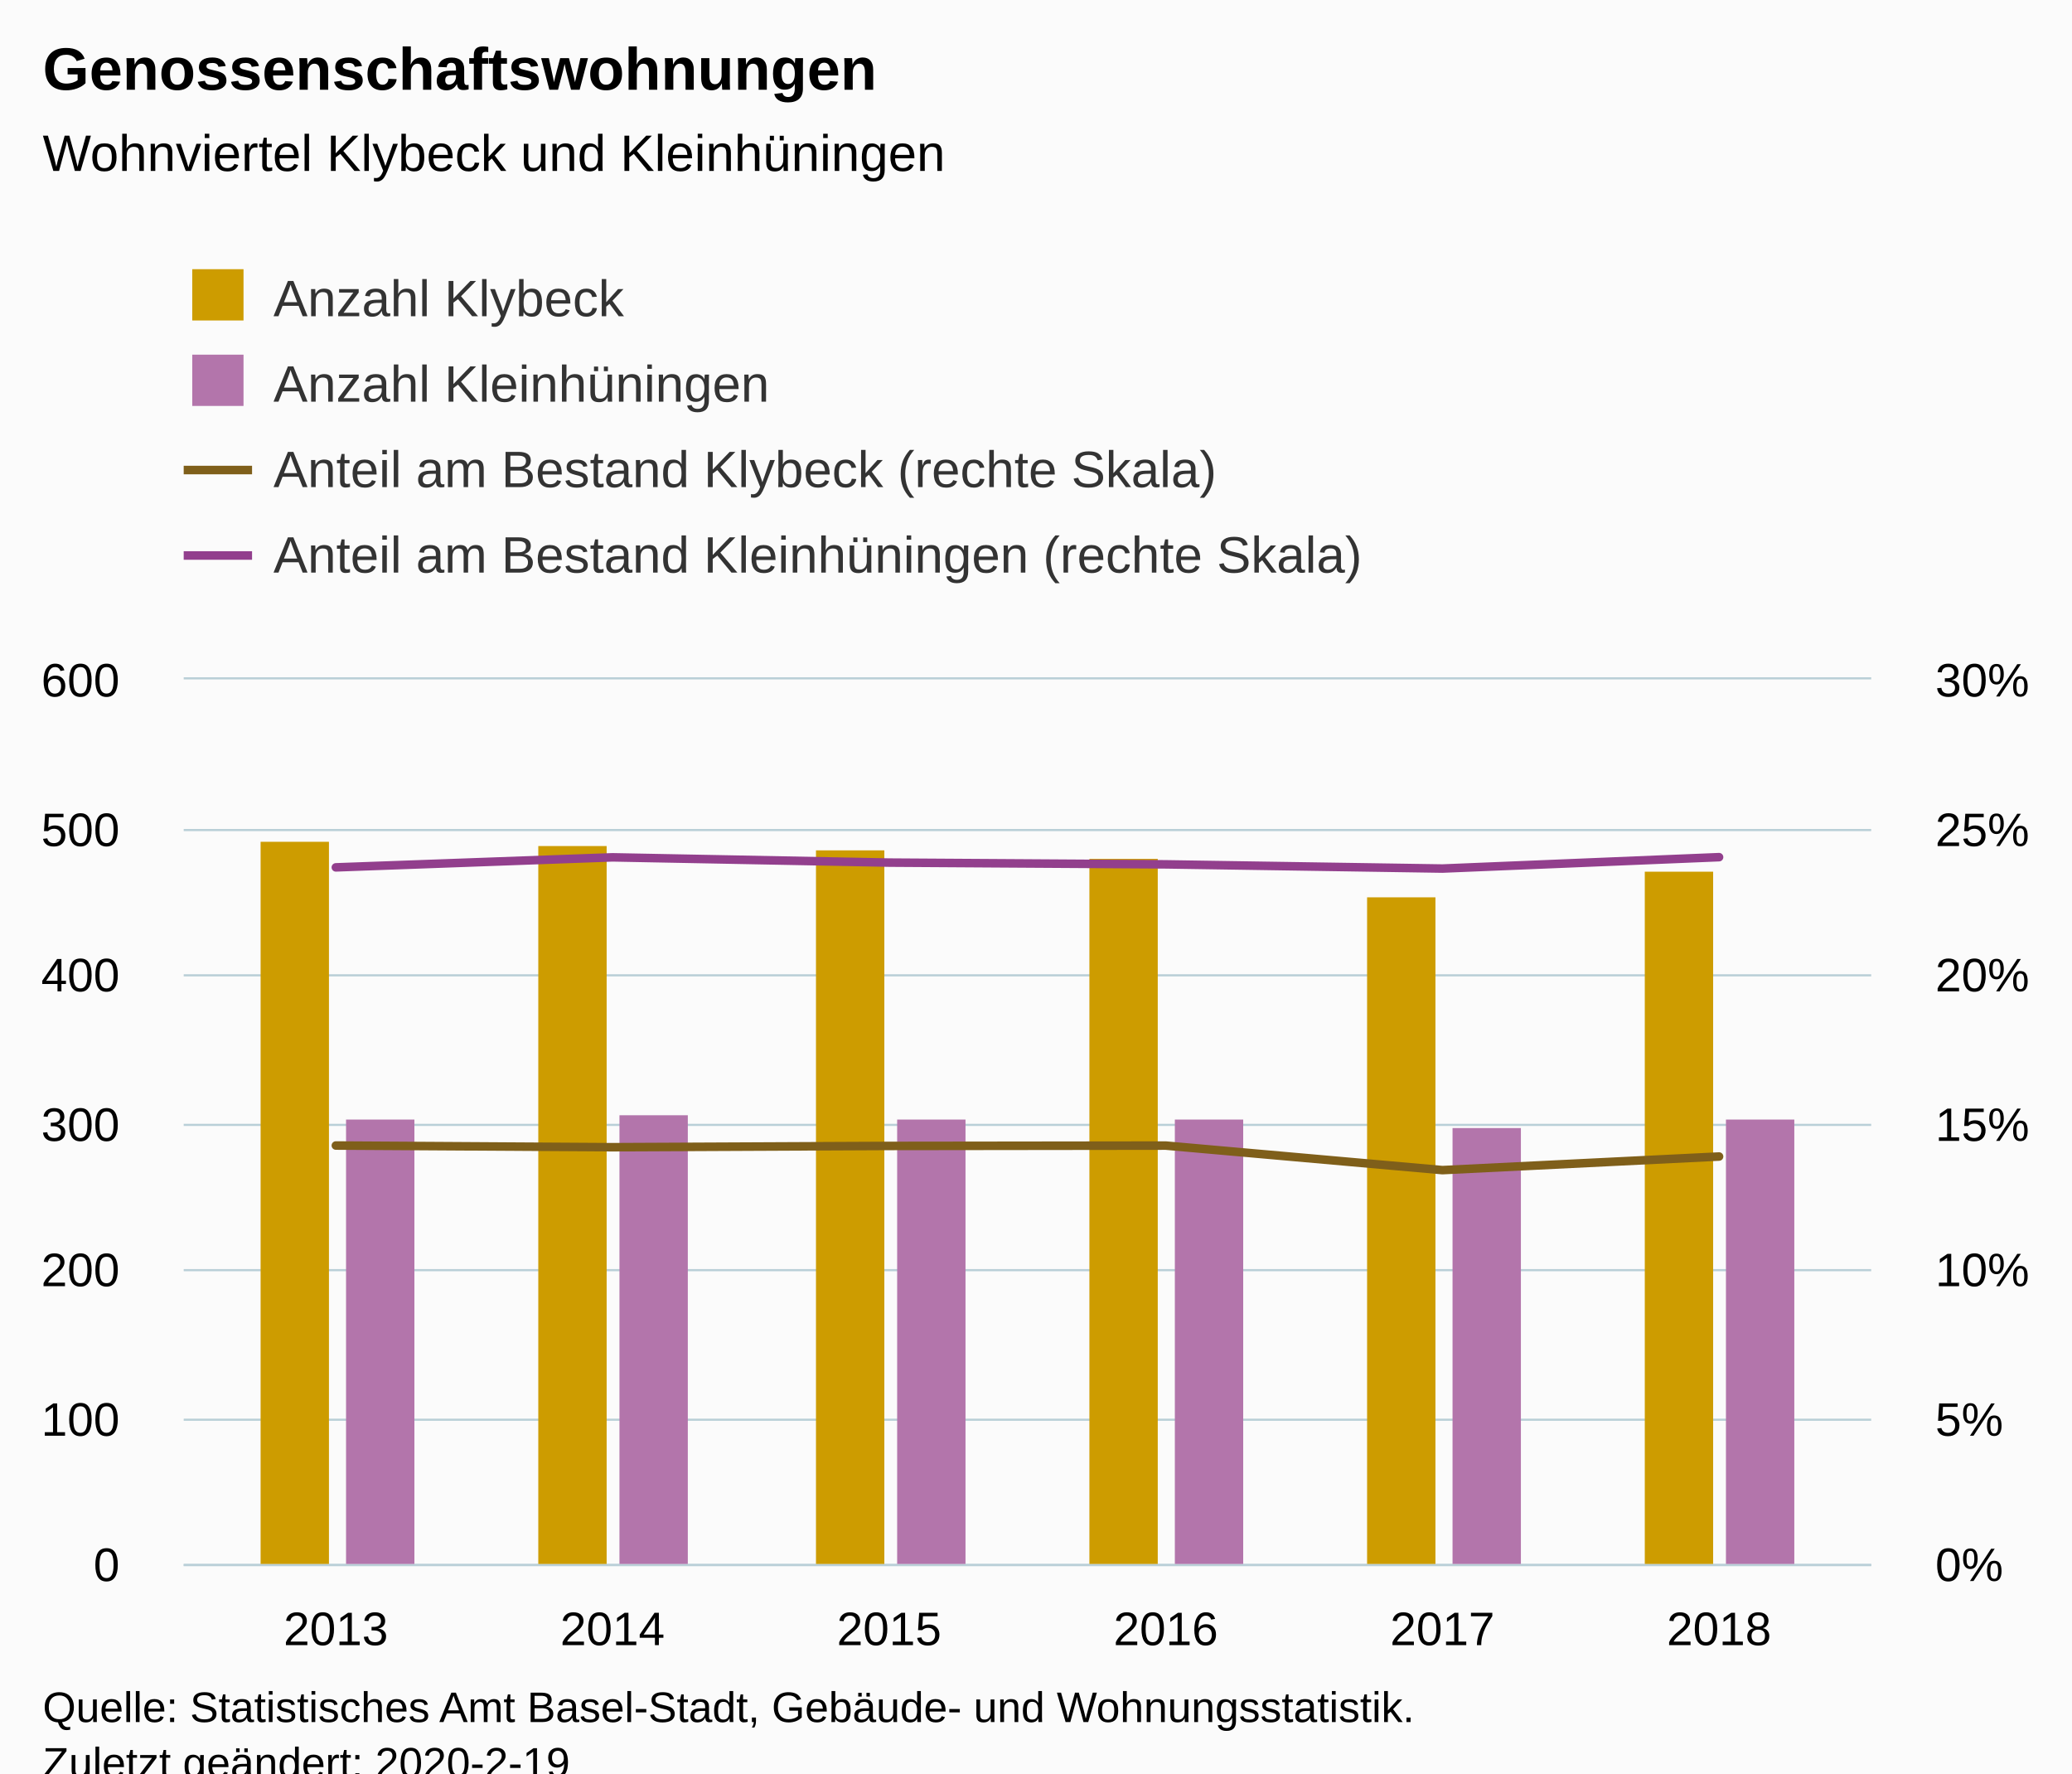
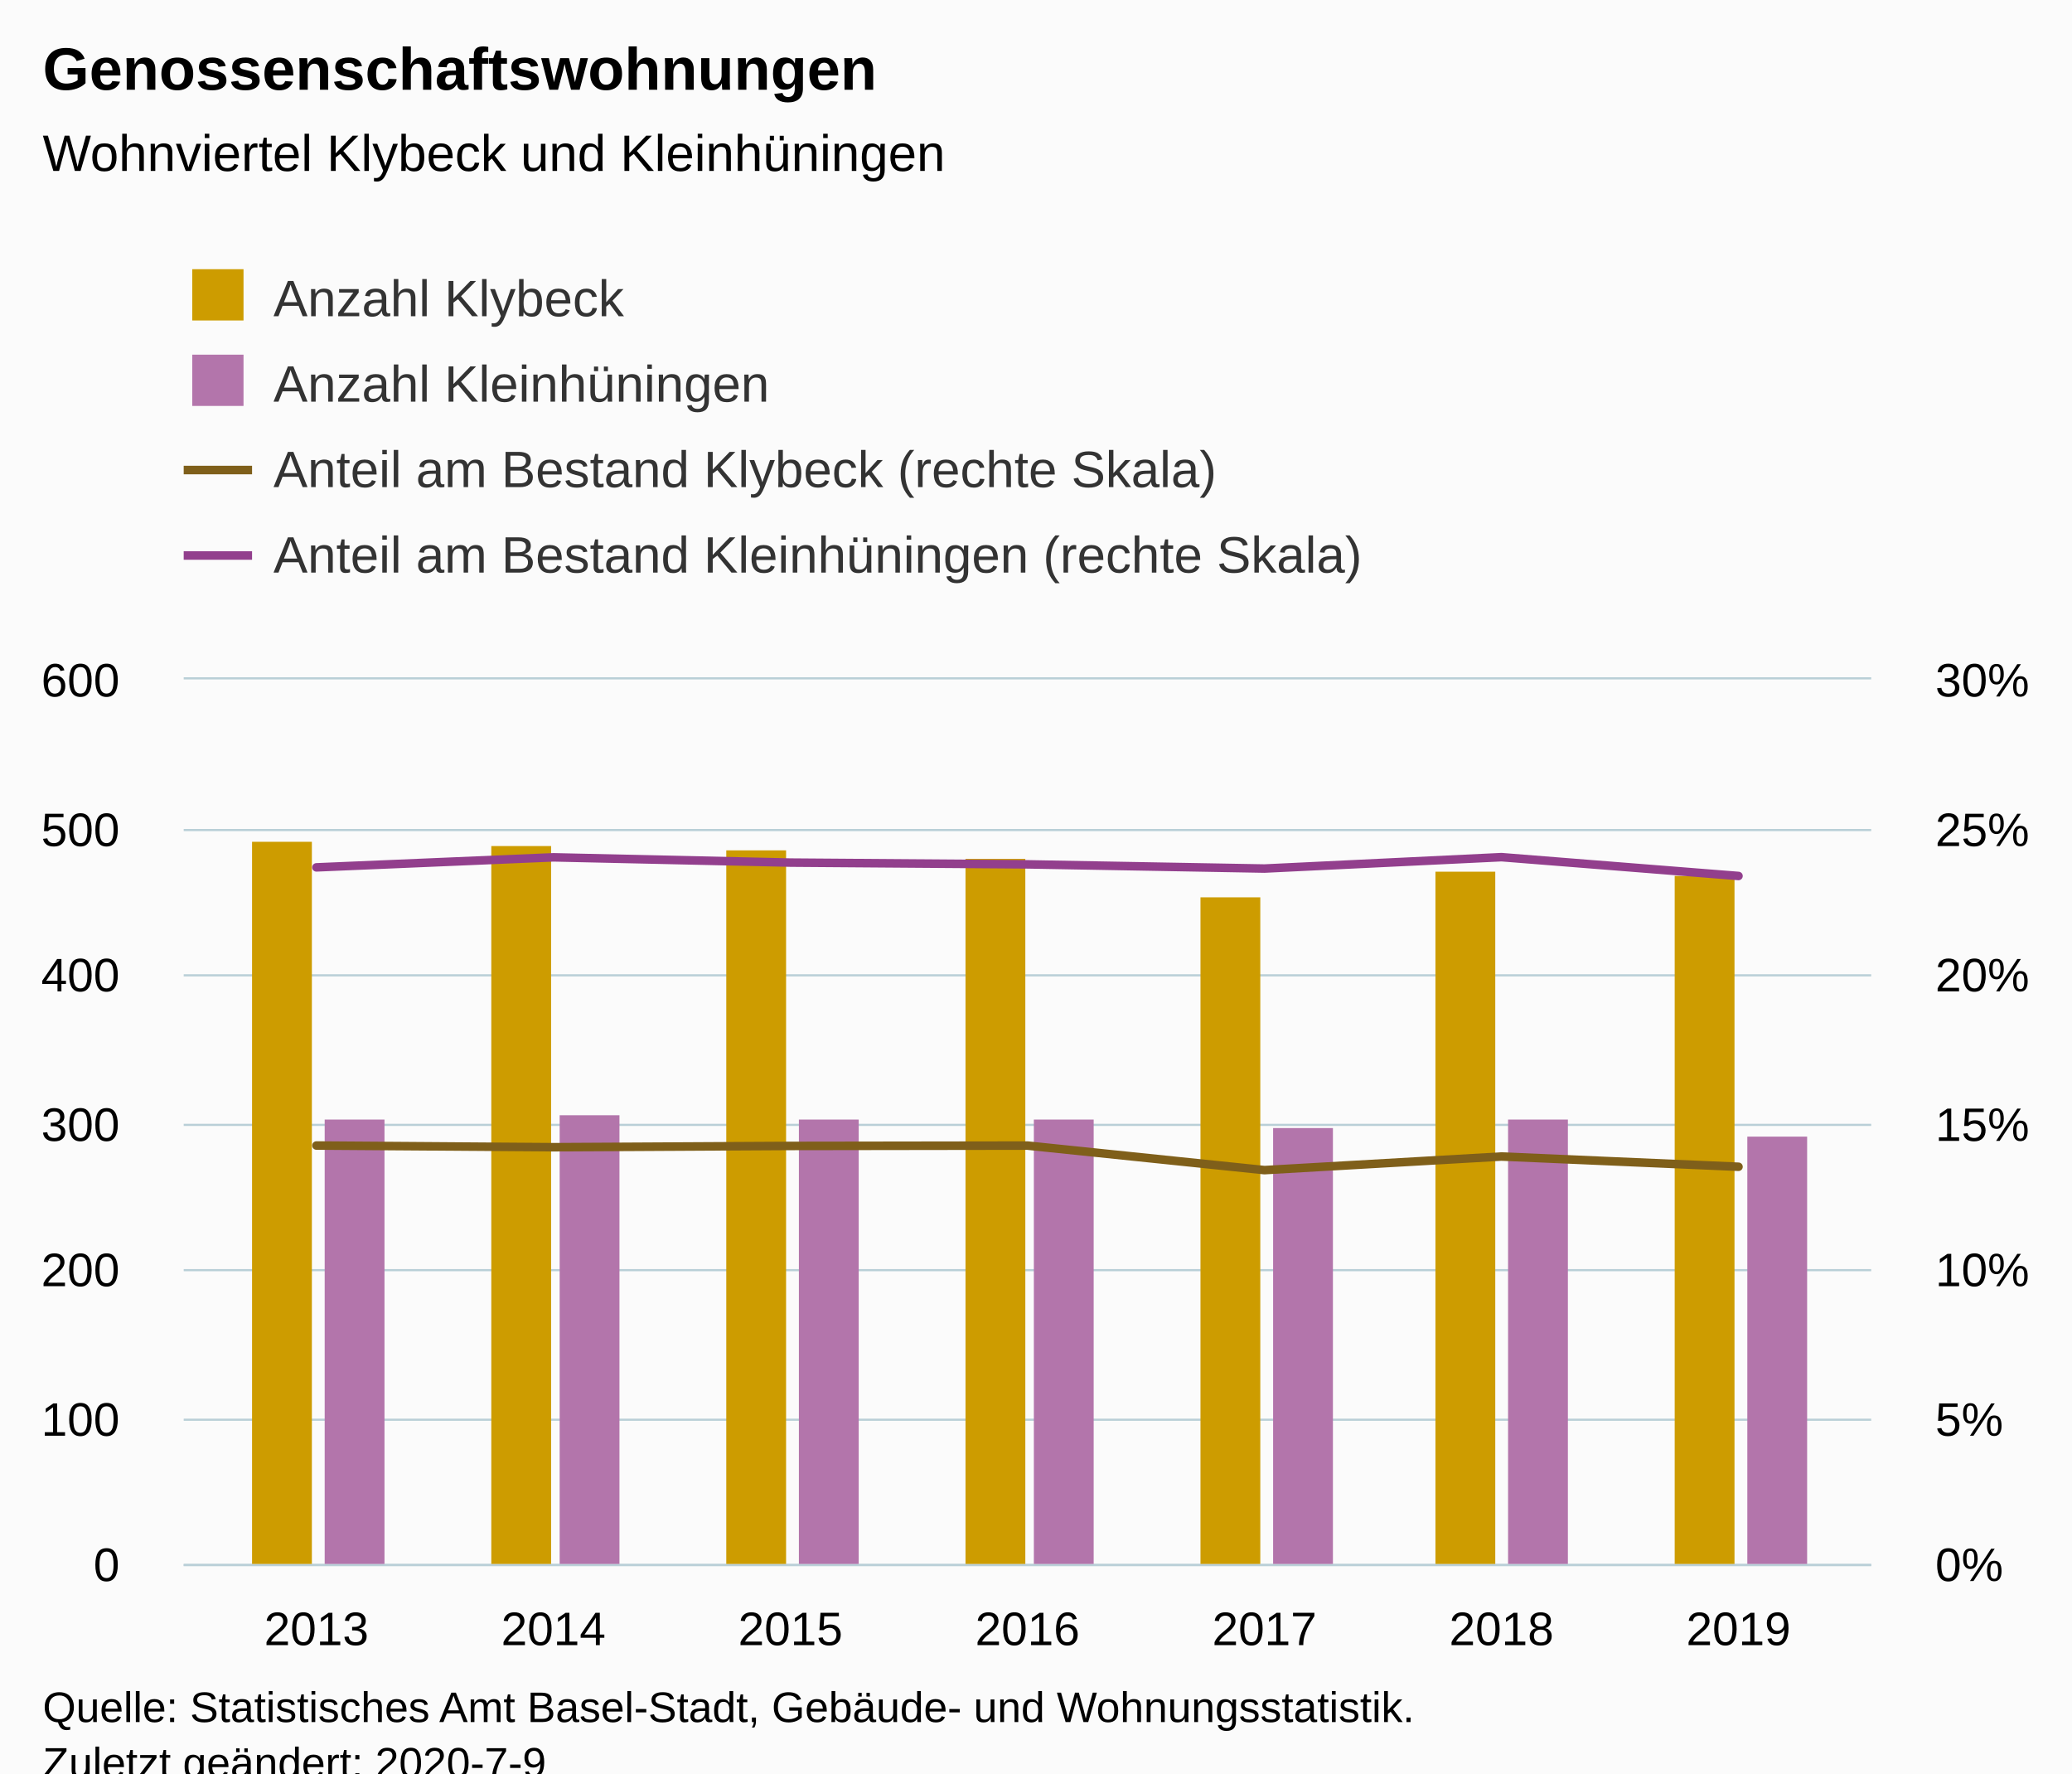
<svg xmlns="http://www.w3.org/2000/svg" version="1.1" class="highcharts-root" style="font-family:Arial;font-size:12px;" viewBox="0 0 485 415">
  <defs>
-     <clipPath id="highcharts-i8uodjh-8">
+     <clipPath id="highcharts-8knarn0-8">
      <rect x="0" y="0" width="395" height="207" fill="none" />
    </clipPath>
-     <clipPath id="highcharts-i8uodjh-9">
+     <clipPath id="highcharts-8knarn0-9">
      <rect x="0" y="0" width="395" height="207" fill="none" />
    </clipPath>
-     <clipPath id="highcharts-i8uodjh-10">
+     <clipPath id="highcharts-8knarn0-10">
      <rect x="0" y="0" width="395" height="207" fill="none" />
    </clipPath>
  </defs>
  <rect fill="#fbfbfb" class="highcharts-background" x="0" y="0" width="485" height="428" rx="0" ry="0" />
  <rect fill="none" class="highcharts-plot-background" x="43" y="159" width="395" height="207" />
  <g class="highcharts-pane-group" data-z-index="0" />
  <g class="highcharts-grid highcharts-xaxis-grid " data-z-index="1">
-     <path fill="none" data-z-index="1" class="highcharts-grid-line" d="M 78.5 159 L 78.5 366" opacity="1" />
-     <path fill="none" data-z-index="1" class="highcharts-grid-line" d="M 142.5 159 L 142.5 366" opacity="1" />
-     <path fill="none" data-z-index="1" class="highcharts-grid-line" d="M 207.5 159 L 207.5 366" opacity="1" />
-     <path fill="none" data-z-index="1" class="highcharts-grid-line" d="M 272.5 159 L 272.5 366" opacity="1" />
-     <path fill="none" data-z-index="1" class="highcharts-grid-line" d="M 337.5 159 L 337.5 366" opacity="1" />
-     <path fill="none" data-z-index="1" class="highcharts-grid-line" d="M 401.5 159 L 401.5 366" opacity="1" />
+     <path fill="none" data-z-index="1" class="highcharts-grid-line" d="M 73.5 159 L 73.5 366" opacity="1" />
+     <path fill="none" data-z-index="1" class="highcharts-grid-line" d="M 129.5 159 L 129.5 366" opacity="1" />
+     <path fill="none" data-z-index="1" class="highcharts-grid-line" d="M 184.5 159 L 184.5 366" opacity="1" />
+     <path fill="none" data-z-index="1" class="highcharts-grid-line" d="M 240.5 159 L 240.5 366" opacity="1" />
+     <path fill="none" data-z-index="1" class="highcharts-grid-line" d="M 295.5 159 L 295.5 366" opacity="1" />
+     <path fill="none" data-z-index="1" class="highcharts-grid-line" d="M 350.5 159 L 350.5 366" opacity="1" />
+     <path fill="none" data-z-index="1" class="highcharts-grid-line" d="M 406.5 159 L 406.5 366" opacity="1" />
  </g>
  <g class="highcharts-grid highcharts-yaxis-grid " data-z-index="1">
    <path fill="none" stroke="#B9CFD7" stroke-width="0.5" data-z-index="1" class="highcharts-grid-line" d="M 43 366.25 L 438 366.25" opacity="1" />
    <path fill="none" stroke="#B9CFD7" stroke-width="0.5" data-z-index="1" class="highcharts-grid-line" d="M 43 332.25 L 438 332.25" opacity="1" />
    <path fill="none" stroke="#B9CFD7" stroke-width="0.5" data-z-index="1" class="highcharts-grid-line" d="M 43 297.25 L 438 297.25" opacity="1" />
    <path fill="none" stroke="#B9CFD7" stroke-width="0.5" data-z-index="1" class="highcharts-grid-line" d="M 43 263.25 L 438 263.25" opacity="1" />
    <path fill="none" stroke="#B9CFD7" stroke-width="0.5" data-z-index="1" class="highcharts-grid-line" d="M 43 228.25 L 438 228.25" opacity="1" />
    <path fill="none" stroke="#B9CFD7" stroke-width="0.5" data-z-index="1" class="highcharts-grid-line" d="M 43 194.25 L 438 194.25" opacity="1" />
    <path fill="none" stroke="#B9CFD7" stroke-width="0.5" data-z-index="1" class="highcharts-grid-line" d="M 43 158.75 L 438 158.75" opacity="1" />
  </g>
  <g class="highcharts-grid highcharts-yaxis-grid " data-z-index="1">
    <path fill="none" data-z-index="1" class="highcharts-grid-line" d="M 43 366.5 L 438 366.5" opacity="1" />
    <path fill="none" data-z-index="1" class="highcharts-grid-line" d="M 43 332.5 L 438 332.5" opacity="1" />
    <path fill="none" data-z-index="1" class="highcharts-grid-line" d="M 43 297.5 L 438 297.5" opacity="1" />
    <path fill="none" data-z-index="1" class="highcharts-grid-line" d="M 43 263.5 L 438 263.5" opacity="1" />
    <path fill="none" data-z-index="1" class="highcharts-grid-line" d="M 43 228.5 L 438 228.5" opacity="1" />
    <path fill="none" data-z-index="1" class="highcharts-grid-line" d="M 43 194.5 L 438 194.5" opacity="1" />
    <path fill="none" data-z-index="1" class="highcharts-grid-line" d="M 43 159.5 L 438 159.5" opacity="1" />
  </g>
  <rect fill="none" class="highcharts-plot-border" data-z-index="1" x="43" y="159" width="395" height="207" />
  <g class="highcharts-axis highcharts-xaxis " data-z-index="2">
    <path fill="none" class="highcharts-axis-line" stroke="#B9CFD7" stroke-width="0.5" data-z-index="7" d="M 43 366.25 L 438 366.25" />
  </g>
  <g class="highcharts-axis highcharts-yaxis " data-z-index="2">
    <path fill="none" class="highcharts-axis-line" data-z-index="7" d="M 43 159 L 43 366" />
  </g>
  <g class="highcharts-axis highcharts-yaxis " data-z-index="2">
    <path fill="none" class="highcharts-axis-line" data-z-index="7" d="M 438 159 L 438 366" />
  </g>
  <g class="highcharts-series-group" data-z-index="3">
-     <g data-z-index="0.1" class="highcharts-series highcharts-series-0 highcharts-column-series " transform="translate(43,159) scale(1 1)" clip-path="url(#highcharts-i8uodjh-9)">
-       <rect x="18" y="38" width="16" height="170" fill="#cd9c00" class="highcharts-point" />
-       <rect x="83" y="39" width="16" height="169" fill="#cd9c00" class="highcharts-point" />
-       <rect x="148" y="40" width="16" height="168" fill="#cd9c00" class="highcharts-point" />
-       <rect x="212" y="42" width="16" height="166" fill="#cd9c00" class="highcharts-point" />
-       <rect x="277" y="51" width="16" height="157" fill="#cd9c00" class="highcharts-point" />
-       <rect x="342" y="45" width="16" height="163" fill="#cd9c00" class="highcharts-point" />
+     <g data-z-index="0.1" class="highcharts-series highcharts-series-0 highcharts-column-series " transform="translate(43,159) scale(1 1)" clip-path="url(#highcharts-8knarn0-9)">
+       <rect x="16" y="38" width="14" height="170" fill="#cd9c00" class="highcharts-point" />
+       <rect x="72" y="39" width="14" height="169" fill="#cd9c00" class="highcharts-point" />
+       <rect x="127" y="40" width="14" height="168" fill="#cd9c00" class="highcharts-point" />
+       <rect x="183" y="42" width="14" height="166" fill="#cd9c00" class="highcharts-point" />
+       <rect x="238" y="51" width="14" height="157" fill="#cd9c00" class="highcharts-point" />
+       <rect x="293" y="45" width="14" height="163" fill="#cd9c00" class="highcharts-point" />
+       <rect x="349" y="46" width="14" height="162" fill="#cd9c00" class="highcharts-point" />
    </g>
    <g data-z-index="0.1" class="highcharts-markers highcharts-series-0 highcharts-column-series " transform="translate(43,159) scale(1 1)" clip-path="none" />
-     <g data-z-index="0.1" class="highcharts-series highcharts-series-1 highcharts-column-series " transform="translate(43,159) scale(1 1)" clip-path="url(#highcharts-i8uodjh-9)">
-       <rect x="38" y="103" width="16" height="105" fill="#b375ab" class="highcharts-point" />
-       <rect x="102" y="102" width="16" height="106" fill="#b375ab" class="highcharts-point" />
-       <rect x="167" y="103" width="16" height="105" fill="#b375ab" class="highcharts-point" />
-       <rect x="232" y="103" width="16" height="105" fill="#b375ab" class="highcharts-point" />
-       <rect x="297" y="105" width="16" height="103" fill="#b375ab" class="highcharts-point" />
-       <rect x="361" y="103" width="16" height="105" fill="#b375ab" class="highcharts-point" />
+     <g data-z-index="0.1" class="highcharts-series highcharts-series-1 highcharts-column-series " transform="translate(43,159) scale(1 1)" clip-path="url(#highcharts-8knarn0-9)">
+       <rect x="33" y="103" width="14" height="105" fill="#b375ab" class="highcharts-point" />
+       <rect x="88" y="102" width="14" height="106" fill="#b375ab" class="highcharts-point" />
+       <rect x="144" y="103" width="14" height="105" fill="#b375ab" class="highcharts-point" />
+       <rect x="199" y="103" width="14" height="105" fill="#b375ab" class="highcharts-point" />
+       <rect x="255" y="105" width="14" height="103" fill="#b375ab" class="highcharts-point" />
+       <rect x="310" y="103" width="14" height="105" fill="#b375ab" class="highcharts-point" />
+       <rect x="366" y="107" width="14" height="101" fill="#b375ab" class="highcharts-point" />
    </g>
    <g data-z-index="0.1" class="highcharts-markers highcharts-series-1 highcharts-column-series " transform="translate(43,159) scale(1 1)" clip-path="none" />
-     <g data-z-index="0.1" class="highcharts-series highcharts-series-2 highcharts-line-series " transform="translate(43,159) scale(1 1)" clip-path="url(#highcharts-i8uodjh-10)">
-       <path fill="none" d="M 35.615 109.081 L 100.369 109.478 L 165.123 109.176 L 229.877 109.096 L 294.631 114.838 L 359.385 111.654" class="highcharts-graph" data-z-index="1" stroke="#7f5f1a" stroke-width="2" stroke-linejoin="round" stroke-linecap="round" />
+     <g data-z-index="0.1" class="highcharts-series highcharts-series-2 highcharts-line-series " transform="translate(43,159) scale(1 1)" clip-path="url(#highcharts-8knarn0-10)">
+       <path fill="none" d="M 31.067 109.081 L 86.545 109.478 L 142.022 109.176 L 197.5 109.096 L 252.978 114.838 L 308.455 111.654 L 363.933 114.051" class="highcharts-graph" data-z-index="1" stroke="#7f5f1a" stroke-width="2" stroke-linejoin="round" stroke-linecap="round" />
    </g>
    <g data-z-index="0.1" class="highcharts-markers highcharts-series-2 highcharts-line-series " transform="translate(43,159) scale(1 1)" clip-path="none" />
-     <g data-z-index="0.1" class="highcharts-series highcharts-series-3 highcharts-line-series " transform="translate(43,159) scale(1 1)" clip-path="url(#highcharts-i8uodjh-10)">
-       <path fill="none" d="M 35.615 43.987 L 100.369 41.637 L 165.123 42.869 L 229.877 43.28 L 294.631 44.264 L 359.385 41.597" class="highcharts-graph" data-z-index="1" stroke="#923f8d" stroke-width="2" stroke-linejoin="round" stroke-linecap="round" />
+     <g data-z-index="0.1" class="highcharts-series highcharts-series-3 highcharts-line-series " transform="translate(43,159) scale(1 1)" clip-path="url(#highcharts-8knarn0-10)">
+       <path fill="none" d="M 31.067 43.987 L 86.545 41.637 L 142.022 42.869 L 197.5 43.28 L 252.978 44.264 L 308.455 41.597 L 363.933 46" class="highcharts-graph" data-z-index="1" stroke="#923f8d" stroke-width="2" stroke-linejoin="round" stroke-linecap="round" />
    </g>
    <g data-z-index="0.1" class="highcharts-markers highcharts-series-3 highcharts-line-series " transform="translate(43,159) scale(1 1)" clip-path="none" />
  </g>
  <text x="10" text-anchor="start" class="highcharts-title" data-z-index="4" style="color:#000000;font-size:14px;font-weight:bold;fill:#000000;" y="21">
    <tspan>Genossenschaftswohnungen</tspan>
  </text>
  <text x="10" text-anchor="start" class="highcharts-subtitle" data-z-index="4" style="color:#000000;font-size:12px;font-weight:normal;font-family:Arial;fill:#000000;" y="40">
    <tspan>Wohnviertel Klybeck und Kleinhüningen</tspan>
  </text>
  <g class="highcharts-legend" data-z-index="7" transform="translate(35,56)">
    <rect fill="none" class="highcharts-legend-box" rx="0" ry="0" x="0" y="0" width="299" height="91" visibility="visible" />
    <g data-z-index="1">
      <g>
        <g class="highcharts-legend-item highcharts-column-series highcharts-color-undefined highcharts-series-0" data-z-index="1" transform="translate(8,3)">
          <text x="21" style="color:#333333;font-size:12px;font-weight:normal;cursor:pointer;fill:#333333;" text-anchor="start" data-z-index="2" y="15">
            <tspan>Anzahl Klybeck</tspan>
          </text>
          <rect x="2" y="4" width="12" height="12" fill="#cd9c00" class="highcharts-point" data-z-index="3" />
        </g>
        <g class="highcharts-legend-item highcharts-column-series highcharts-color-undefined highcharts-series-1" data-z-index="1" transform="translate(8,23)">
          <text x="21" y="15" style="color:#333333;font-size:12px;font-weight:normal;cursor:pointer;fill:#333333;" text-anchor="start" data-z-index="2">
            <tspan>Anzahl Kleinhüningen</tspan>
          </text>
          <rect x="2" y="4" width="12" height="12" fill="#b375ab" class="highcharts-point" data-z-index="3" />
        </g>
        <g class="highcharts-legend-item highcharts-line-series highcharts-color-undefined highcharts-series-2" data-z-index="1" transform="translate(8,43)">
          <path fill="none" d="M 0 11 L 16 11" class="highcharts-graph" stroke="#7f5f1a" stroke-width="2" />
          <text x="21" y="15" style="color:#333333;font-size:12px;font-weight:normal;cursor:pointer;fill:#333333;" text-anchor="start" data-z-index="2">
            <tspan>Anteil am Bestand Klybeck (rechte Skala)</tspan>
          </text>
        </g>
        <g class="highcharts-legend-item highcharts-line-series highcharts-color-undefined highcharts-series-3" data-z-index="1" transform="translate(8,63)">
          <path fill="none" d="M 0 11 L 16 11" class="highcharts-graph" stroke="#923f8d" stroke-width="2" />
          <text x="21" y="15" style="color:#333333;font-size:12px;font-weight:normal;cursor:pointer;fill:#333333;" text-anchor="start" data-z-index="2">
            <tspan>Anteil am Bestand Kleinhüningen (rechte Skala)</tspan>
          </text>
        </g>
      </g>
    </g>
  </g>
  <g class="highcharts-axis-labels highcharts-xaxis-labels " data-z-index="7">
-     <text x="78.615" style="color:#000000;cursor:default;font-size:11px;fill:#000000;" text-anchor="middle" transform="translate(0,0)" y="385" opacity="1">2013</text>
-     <text x="143.369" style="color:#000000;cursor:default;font-size:11px;fill:#000000;" text-anchor="middle" transform="translate(0,0)" y="385" opacity="1">2014</text>
-     <text x="208.123" style="color:#000000;cursor:default;font-size:11px;fill:#000000;" text-anchor="middle" transform="translate(0,0)" y="385" opacity="1">2015</text>
-     <text x="272.877" style="color:#000000;cursor:default;font-size:11px;fill:#000000;" text-anchor="middle" transform="translate(0,0)" y="385" opacity="1">2016</text>
-     <text x="337.631" style="color:#000000;cursor:default;font-size:11px;fill:#000000;" text-anchor="middle" transform="translate(0,0)" y="385" opacity="1">2017</text>
-     <text x="402.385" style="color:#000000;cursor:default;font-size:11px;fill:#000000;" text-anchor="middle" transform="translate(0,0)" y="385" opacity="1">2018</text>
+     <text x="74.067" style="color:#000000;cursor:default;font-size:11px;fill:#000000;" text-anchor="middle" transform="translate(0,0)" y="385" opacity="1">2013</text>
+     <text x="129.545" style="color:#000000;cursor:default;font-size:11px;fill:#000000;" text-anchor="middle" transform="translate(0,0)" y="385" opacity="1">2014</text>
+     <text x="185.022" style="color:#000000;cursor:default;font-size:11px;fill:#000000;" text-anchor="middle" transform="translate(0,0)" y="385" opacity="1">2015</text>
+     <text x="240.5" style="color:#000000;cursor:default;font-size:11px;fill:#000000;" text-anchor="middle" transform="translate(0,0)" y="385" opacity="1">2016</text>
+     <text x="295.978" style="color:#000000;cursor:default;font-size:11px;fill:#000000;" text-anchor="middle" transform="translate(0,0)" y="385" opacity="1">2017</text>
+     <text x="351.455" style="color:#000000;cursor:default;font-size:11px;fill:#000000;" text-anchor="middle" transform="translate(0,0)" y="385" opacity="1">2018</text>
+     <text x="406.933" style="color:#000000;cursor:default;font-size:11px;fill:#000000;" text-anchor="middle" transform="translate(0,0)" y="385" opacity="1">2019</text>
  </g>
  <g class="highcharts-axis-labels highcharts-yaxis-labels " data-z-index="7">
    <text x="28" style="color:#000000;cursor:default;font-size:11px;fill:#000000;" text-anchor="end" transform="translate(0,0)" y="370" opacity="1">0</text>
    <text x="28" style="color:#000000;cursor:default;font-size:11px;fill:#000000;" text-anchor="end" transform="translate(0,0)" y="336" opacity="1">100</text>
    <text x="28" style="color:#000000;cursor:default;font-size:11px;fill:#000000;" text-anchor="end" transform="translate(0,0)" y="301" opacity="1">200</text>
    <text x="28" style="color:#000000;cursor:default;font-size:11px;fill:#000000;" text-anchor="end" transform="translate(0,0)" y="267" opacity="1">300</text>
    <text x="28" style="color:#000000;cursor:default;font-size:11px;fill:#000000;" text-anchor="end" transform="translate(0,0)" y="232" opacity="1">400</text>
    <text x="28" style="color:#000000;cursor:default;font-size:11px;fill:#000000;" text-anchor="end" transform="translate(0,0)" y="198" opacity="1">500</text>
    <text x="28" style="color:#000000;cursor:default;font-size:11px;fill:#000000;" text-anchor="end" transform="translate(0,0)" y="163" opacity="1">600</text>
  </g>
  <g class="highcharts-axis-labels highcharts-yaxis-labels " data-z-index="7">
    <text x="453" style="color:#000000;cursor:default;font-size:11px;fill:#000000;" text-anchor="start" transform="translate(0,0)" y="370" opacity="1">0%</text>
    <text x="453" style="color:#000000;cursor:default;font-size:11px;fill:#000000;" text-anchor="start" transform="translate(0,0)" y="336" opacity="1">5%</text>
    <text x="453" style="color:#000000;cursor:default;font-size:11px;fill:#000000;" text-anchor="start" transform="translate(0,0)" y="301" opacity="1">10%</text>
    <text x="453" style="color:#000000;cursor:default;font-size:11px;fill:#000000;" text-anchor="start" transform="translate(0,0)" y="267" opacity="1">15%</text>
    <text x="453" style="color:#000000;cursor:default;font-size:11px;fill:#000000;" text-anchor="start" transform="translate(0,0)" y="232" opacity="1">20%</text>
    <text x="453" style="color:#000000;cursor:default;font-size:11px;fill:#000000;" text-anchor="start" transform="translate(0,0)" y="198" opacity="1">25%</text>
    <text x="453" style="color:#000000;cursor:default;font-size:11px;fill:#000000;" text-anchor="start" transform="translate(0,0)" y="163" opacity="1">30%</text>
  </g>
  <text x="10" class="highcharts-credits" text-anchor="start" data-z-index="8" style="cursor:default;color:#000000;font-size:10px;fill:#000000;" y="403">
    <tspan>Quelle: Statistisches Amt Basel-Stadt, Gebäude- und Wohnungsstatistik.</tspan>
-     <tspan x="10" dy="13">Zuletzt geändert: 2020-2-19</tspan>
+     <tspan x="10" dy="13">Zuletzt geändert: 2020-7-9</tspan>
  </text>
</svg>
